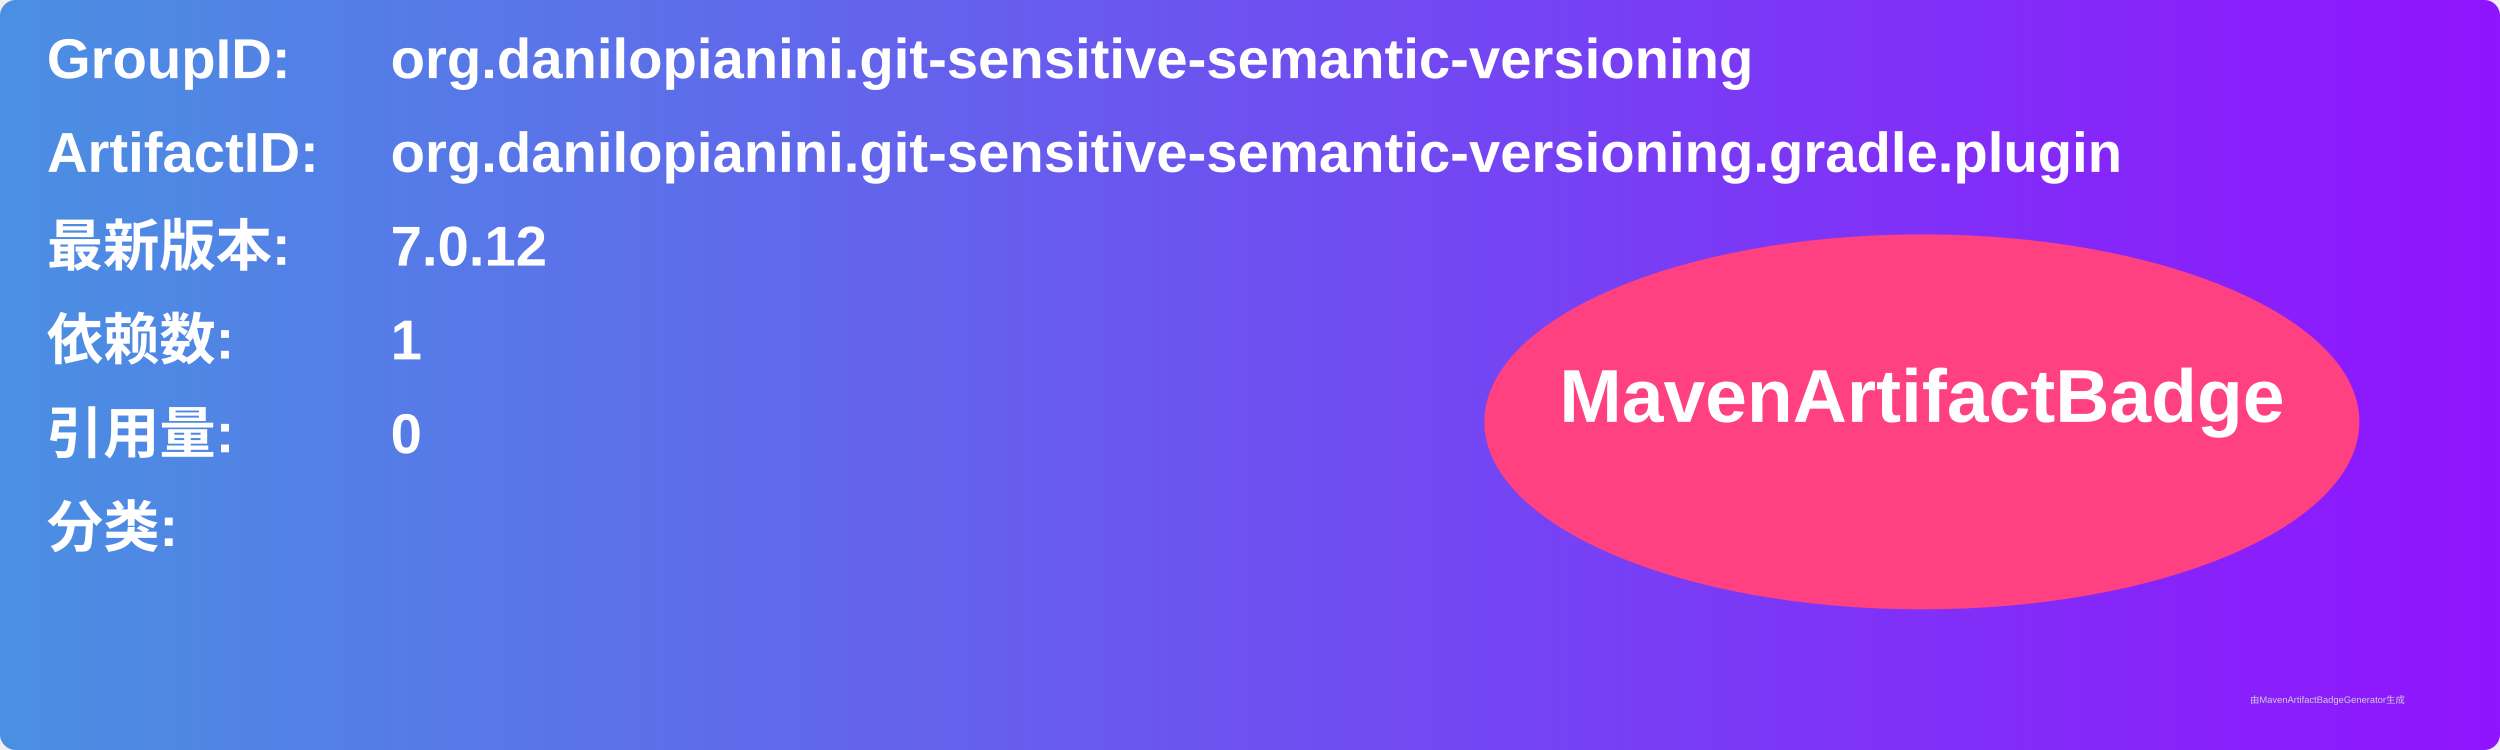
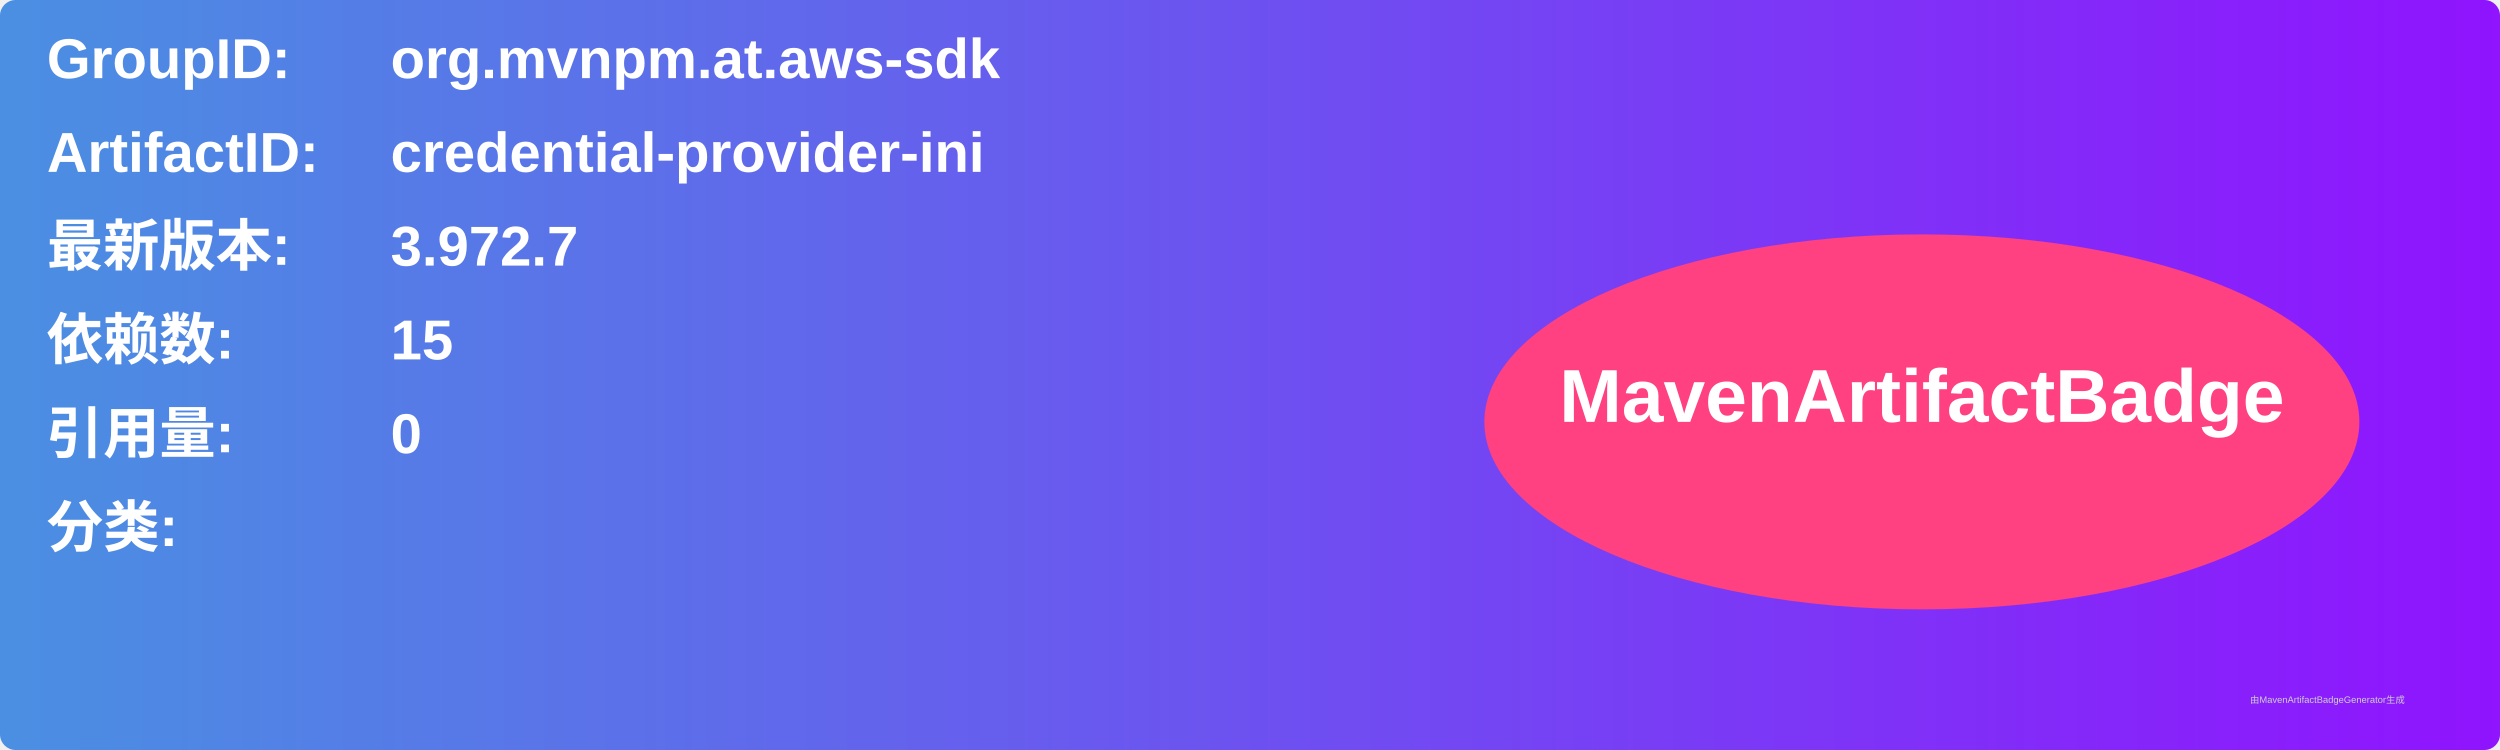
<svg xmlns="http://www.w3.org/2000/svg" width="800" height="240" viewBox="0 0 800 240">
  <linearGradient id="grad" x1="0%" y1="0%" x2="100%" y2="0%">
    <stop offset="0%" stop-color="#4a90e2" />
    <stop offset="100%" stop-color="#9013fe" />
  </linearGradient>
  <rect width="100%" height="100%" rx="5" ry="5" fill="url(#grad)" />
  <g transform="translate(15, 15)">
    <text x="0" y="10" font-family="Arial" font-size="18" fill="white" font-weight="bold" width="260">GroupID:</text>
-     <text x="110" y="10" font-family="Arial" font-size="18" fill="white" font-weight="bold" width="460">org.danilopianini.git-sensitive-semantic-versioning</text>
+     <text x="110" y="10" font-family="Arial" font-size="18" fill="white" font-weight="bold" width="460">org.mvnpm.at.aws-sdk</text>
    <text x="0" y="40" font-family="Arial" font-size="18" fill="white" font-weight="bold" width="260">ArtifactID:</text>
-     <text x="110" y="40" font-family="Arial" font-size="18" fill="white" font-weight="bold" width="460">org.danilopianini.git-sensitive-semantic-versioning.gradle.plugin</text>
+     <text x="110" y="40" font-family="Arial" font-size="18" fill="white" font-weight="bold" width="460">credential-provider-ini</text>
    <text x="0" y="70" font-family="Arial" font-size="18" fill="white" font-weight="bold">最新版本:</text>
    <text x="110" y="70" font-family="Arial" font-size="18" fill="white" font-weight="bold">
-       <tspan font-weight="bold">7.0.12</tspan>
+       <tspan font-weight="bold">3.972.7</tspan>
    </text>
    <text x="0" y="100" font-family="Arial" font-size="18" fill="white" font-weight="bold">依赖数: </text>
    <text x="110" y="100" font-family="Arial" font-size="18" fill="white">
-       <tspan font-weight="bold">1</tspan>
+       <tspan font-weight="bold">15</tspan>
    </text>
    <text x="0" y="130" font-family="Arial" font-size="18" fill="white" font-weight="bold">引用量: </text>
    <text x="110" y="130" font-family="Arial" font-size="18" fill="white">
      <tspan font-weight="bold">0</tspan>
    </text>
    <text x="0" y="160" font-family="Arial" font-size="18" fill="white" font-weight="bold">分类:</text>
    <text x="10" y="190" font-family="Arial" font-size="10" fill="white">
      <tspan font-weight="bold" />
    </text>
    <ellipse cx="600" cy="120" rx="140" ry="60" fill="#ff4081" />
    <text x="600" y="120" text-anchor="middle" font-family="Arial" font-size="24" fill="white" font-weight="bold">MavenArtifactBadge</text>
  </g>
  <text x="720" y="225" font-family="Arial" font-size="3" fill="#d0d0d0">由MavenArtifactBadgeGenerator生成</text>
</svg>
